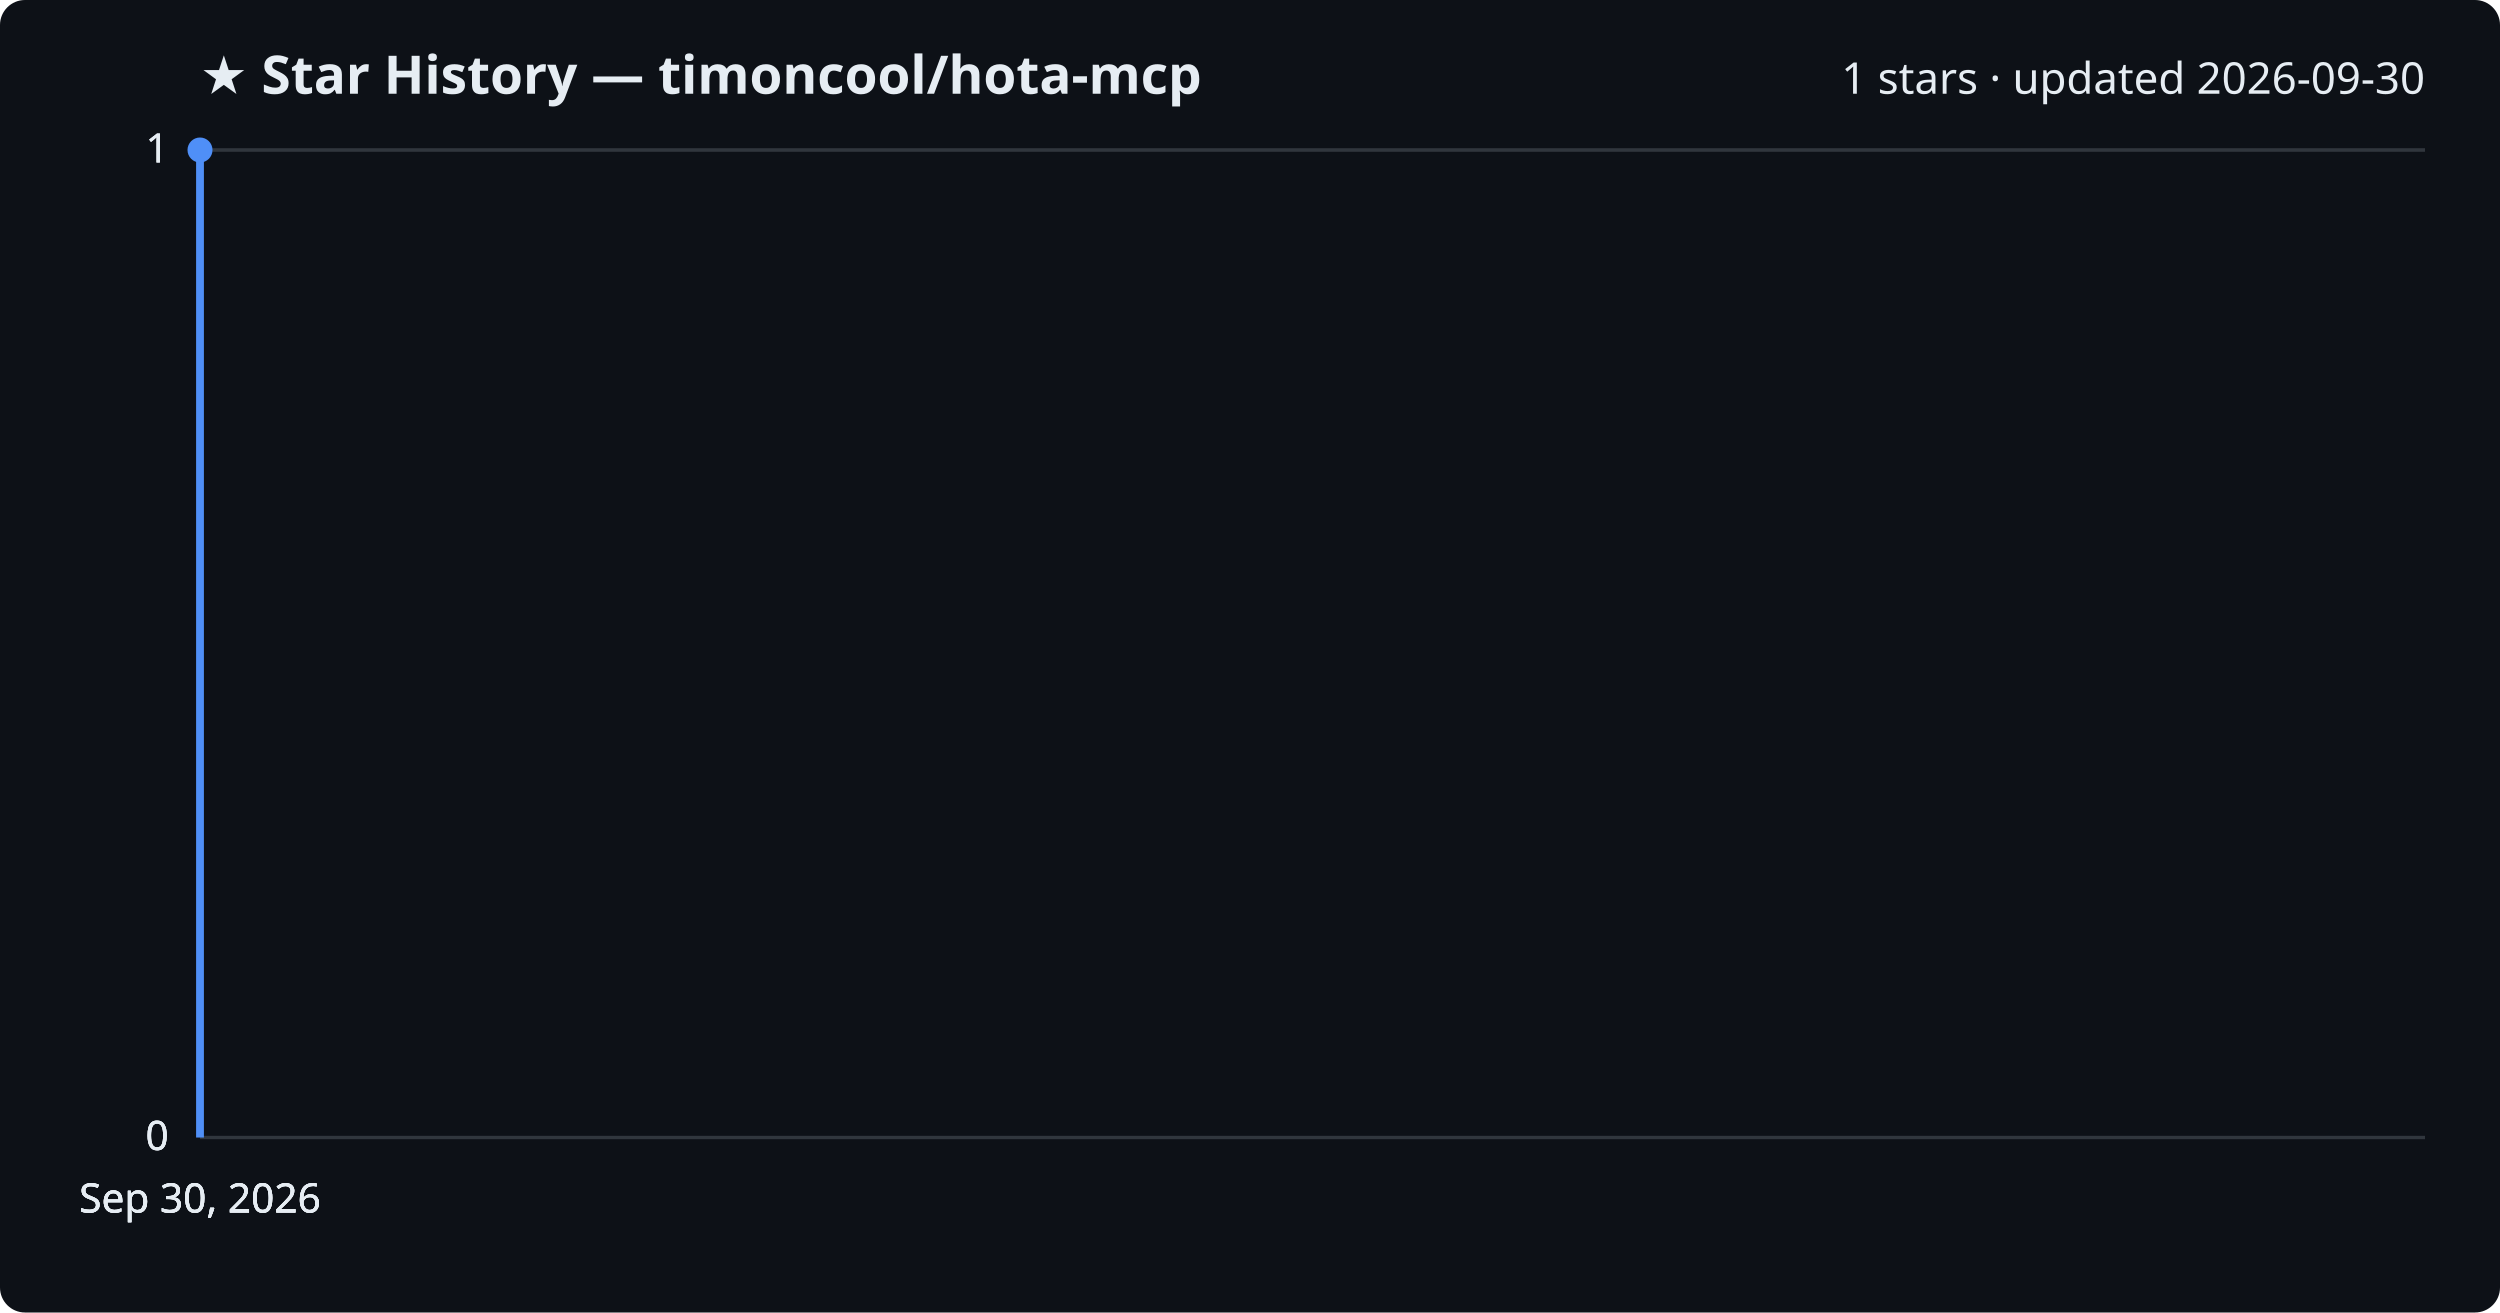
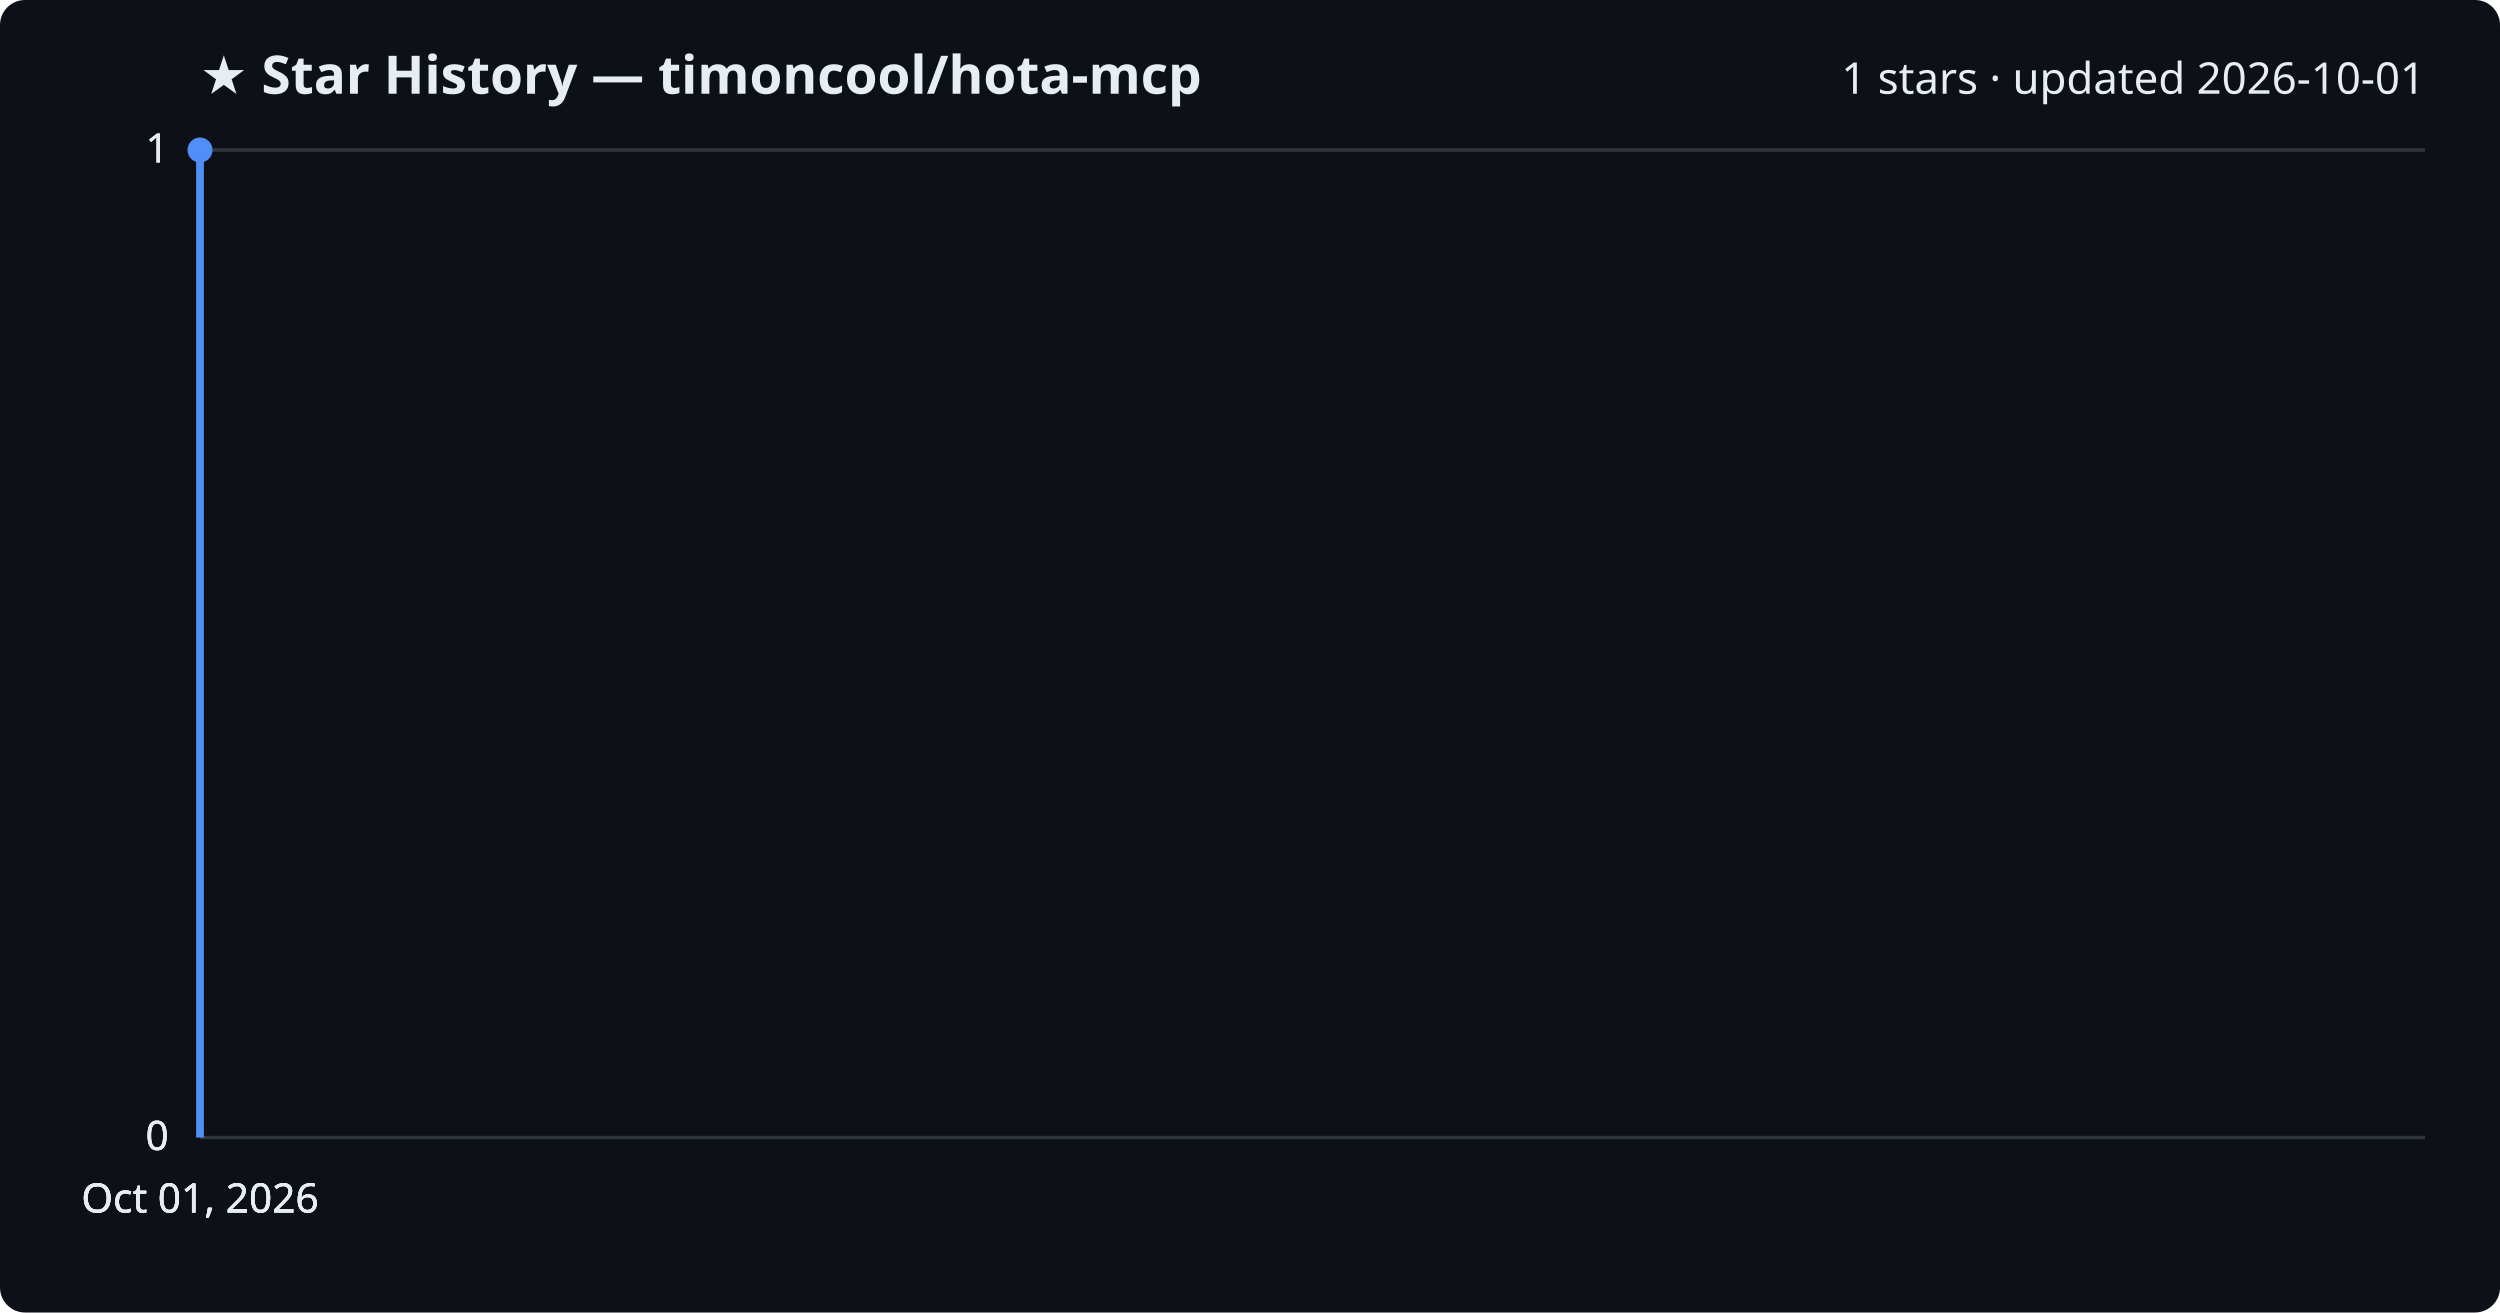
<svg xmlns="http://www.w3.org/2000/svg" viewBox="0 0 800 420" font-family="Segoe UI, sans-serif">
  <rect width="800" height="420" fill="#0d1117" rx="8" />
  <text x="64" y="30" fill="#e6edf3" font-size="17" font-weight="700">★ Star History — timoncool/hota-mcp</text>
-   <text x="776" y="30" fill="#e6edf3" font-size="14" text-anchor="end">1 stars · updated 2026-09-30</text>
+   <text x="776" y="30" fill="#e6edf3" font-size="14" text-anchor="end">1 stars · updated 2026-10-01</text>
  <line x1="64" y1="364.0" x2="776" y2="364.0" stroke="#30363d" stroke-width="1" />
  <text x="54" y="368.0" fill="#e6edf3" font-size="13" text-anchor="end">0</text>
  <line x1="64" y1="364.0" x2="776" y2="364.0" stroke="#30363d" stroke-width="1" />
  <text x="54" y="368.0" fill="#e6edf3" font-size="13" text-anchor="end">0</text>
  <line x1="64" y1="364.0" x2="776" y2="364.0" stroke="#30363d" stroke-width="1" />
  <text x="54" y="368.0" fill="#e6edf3" font-size="13" text-anchor="end">0</text>
  <line x1="64" y1="48.0" x2="776" y2="48.0" stroke="#30363d" stroke-width="1" />
  <text x="54" y="52.0" fill="#e6edf3" font-size="13" text-anchor="end">1</text>
  <line x1="64" y1="48.0" x2="776" y2="48.0" stroke="#30363d" stroke-width="1" />
  <text x="54" y="52.0" fill="#e6edf3" font-size="13" text-anchor="end">1</text>
  <path d="M64.0,364.0 L64.0,48.0 L64.0,48.0" fill="none" stroke="#4f8ff7" stroke-width="2.5" stroke-linejoin="round" />
  <circle cx="64.0" cy="48.0" r="4" fill="#4f8ff7" />
-   <text x="64.0" y="388" fill="#e6edf3" font-size="13" text-anchor="middle">Sep 30, 2026</text>
-   <text x="64.0" y="388" fill="#e6edf3" font-size="13" text-anchor="middle">Sep 30, 2026</text>
-   <text x="64.0" y="388" fill="#e6edf3" font-size="13" text-anchor="middle">Sep 30, 2026</text>
-   <text x="64.0" y="388" fill="#e6edf3" font-size="13" text-anchor="middle">Sep 30, 2026</text>
+   <text x="64.0" y="388" fill="#e6edf3" font-size="13" text-anchor="middle">Oct 01, 2026</text>
+   <text x="64.0" y="388" fill="#e6edf3" font-size="13" text-anchor="middle">Oct 01, 2026</text>
+   <text x="64.0" y="388" fill="#e6edf3" font-size="13" text-anchor="middle">Oct 01, 2026</text>
+   <text x="64.0" y="388" fill="#e6edf3" font-size="13" text-anchor="middle">Oct 01, 2026</text>
</svg>
